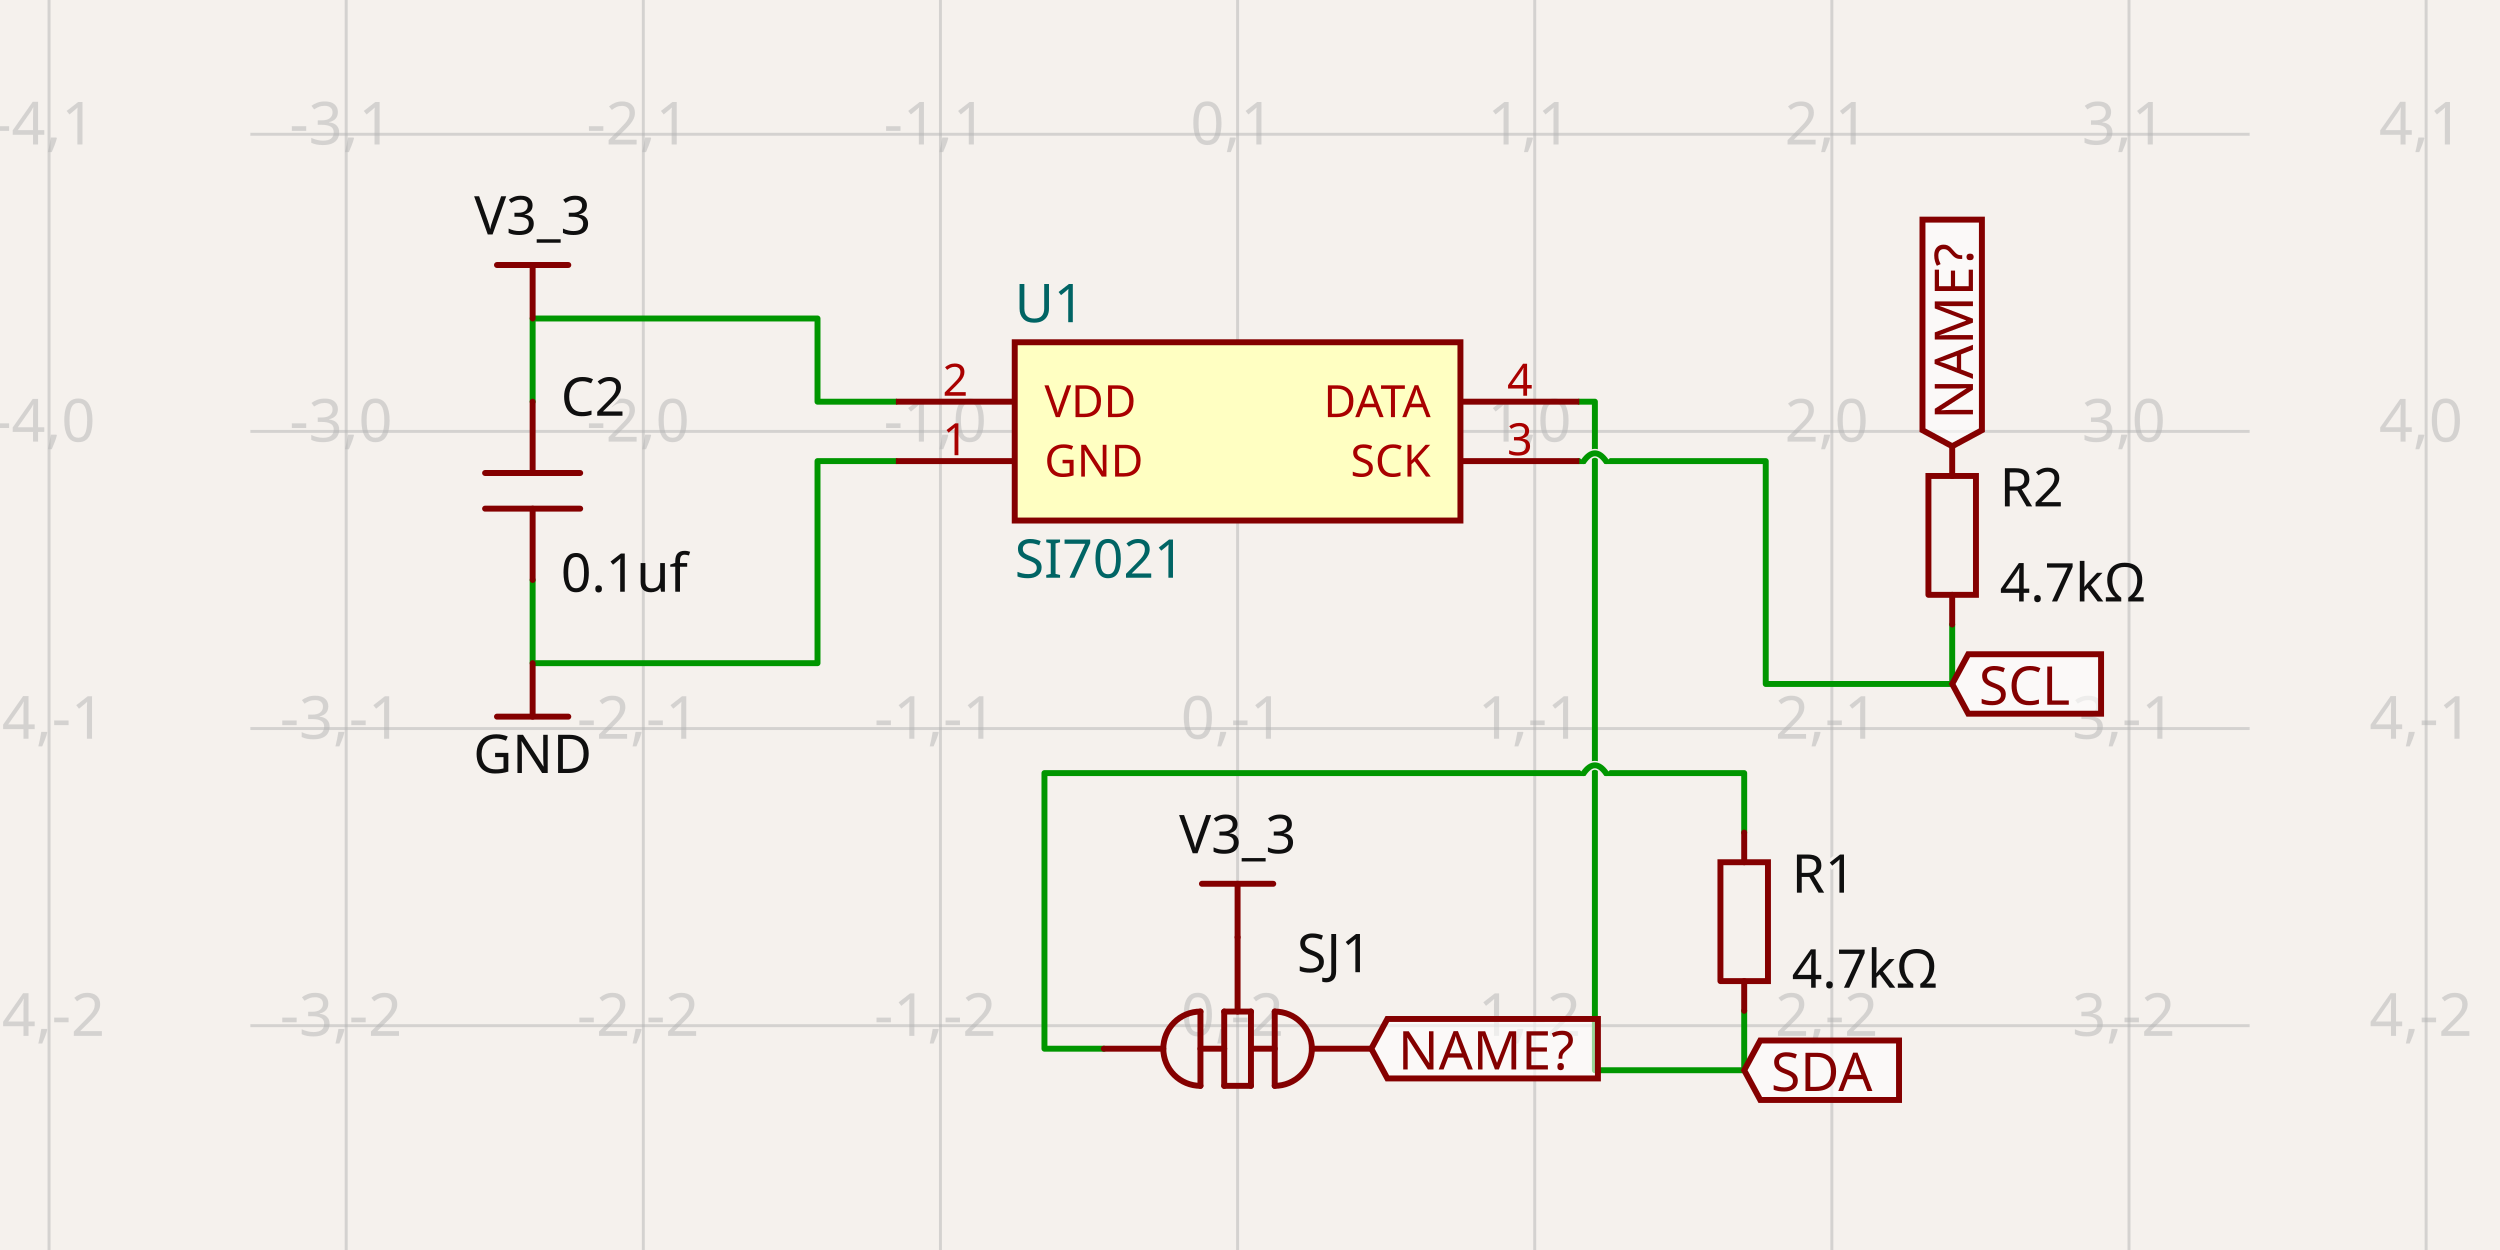
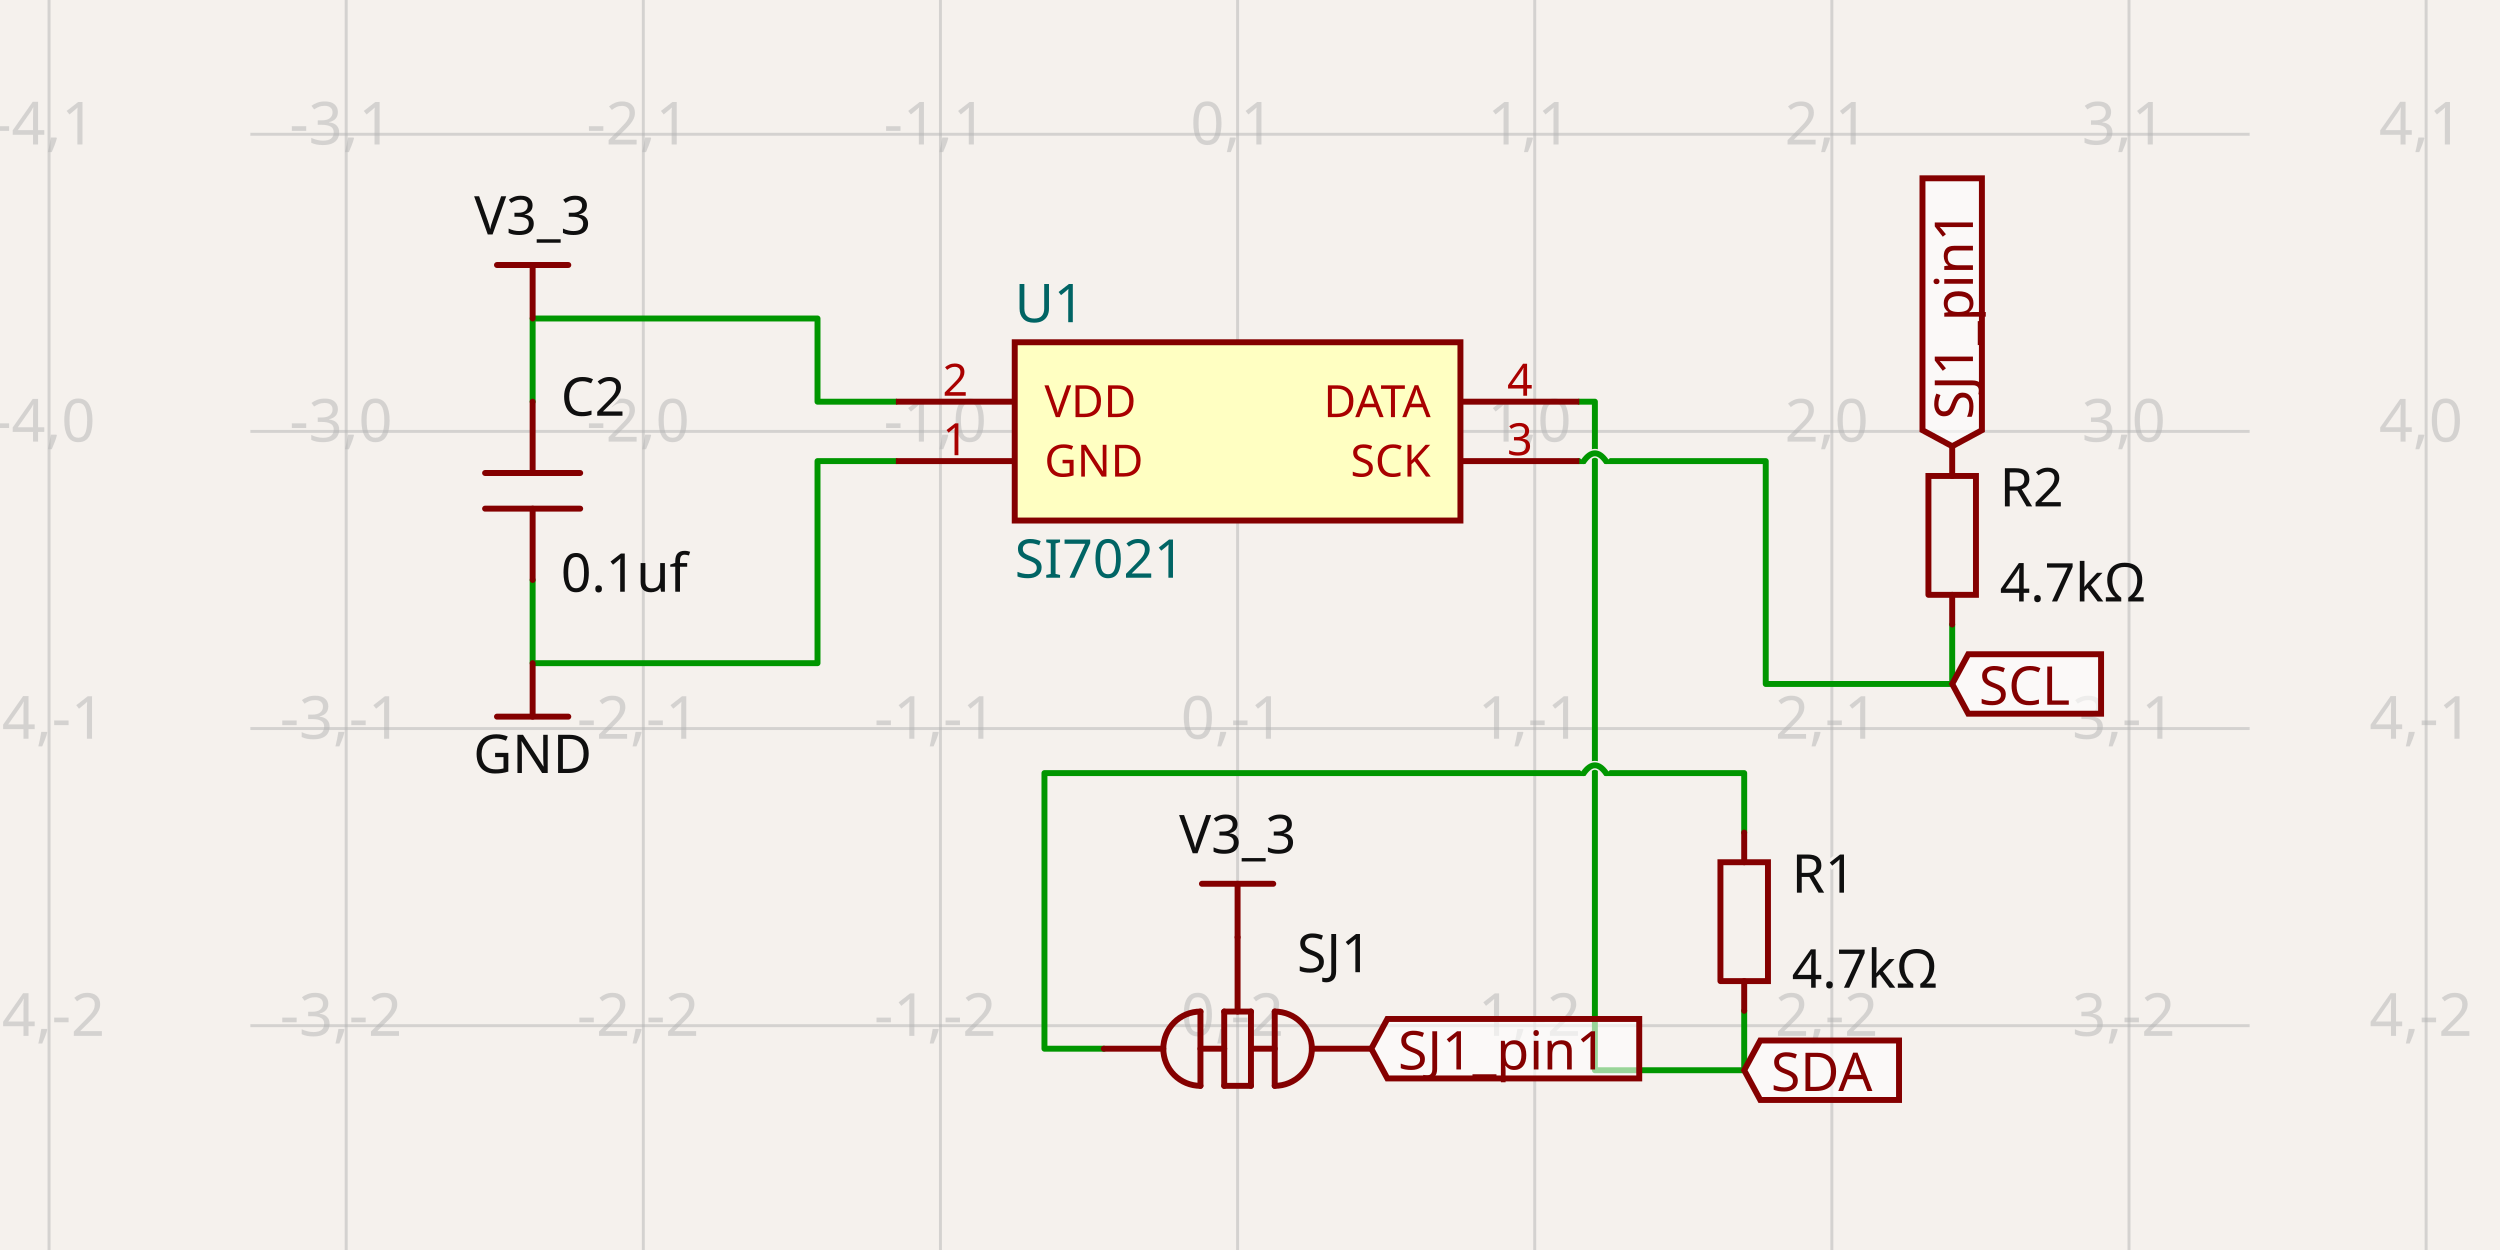
<svg xmlns="http://www.w3.org/2000/svg" class="tscircuit-schematic" width="1200" height="600" style="background-color: rgb(245, 241, 237)" data-real-to-screen-transform="matrix(142.6239639954,0,0,-142.6239639954,594.0406953711,207.0709791927)" data-software-used-string="@tscircuit/core@0.0.1454">
  <style>
              .boundary { fill: rgb(245, 241, 237); }
              .schematic-boundary { fill: none; stroke: #fff; }
              .component { fill: none; stroke: rgb(132, 0, 0); }
              .chip { fill: rgb(255, 255, 194); stroke: rgb(132, 0, 0); }
              .component-pin { fill: none; stroke: rgb(132, 0, 0); }
              .text { font-family: sans-serif; fill: rgb(0, 150, 0); }
              .pin-number { fill: rgb(169, 0, 0); }
              .port-label { fill: rgb(0, 100, 100); }
              .component-name { fill: rgb(0, 100, 100); }
              
            </style>
  <rect class="boundary" x="0" y="0" width="1200" height="600" />
  <g class="grid sch-grid">
    <line x1="23.545" y1="600" x2="23.545" y2="-8.807887752482202e-11" stroke="rgb(181, 181, 181)" stroke-width="1.426" stroke-opacity="0.5" />
    <line x1="166.169" y1="600" x2="166.169" y2="-8.807887752482202e-11" stroke="rgb(181, 181, 181)" stroke-width="1.426" stroke-opacity="0.5" />
    <line x1="308.793" y1="600" x2="308.793" y2="-8.807887752482202e-11" stroke="rgb(181, 181, 181)" stroke-width="1.426" stroke-opacity="0.5" />
    <line x1="451.417" y1="600" x2="451.417" y2="-8.807887752482202e-11" stroke="rgb(181, 181, 181)" stroke-width="1.426" stroke-opacity="0.5" />
    <line x1="594.041" y1="600" x2="594.041" y2="-8.807887752482202e-11" stroke="rgb(181, 181, 181)" stroke-width="1.426" stroke-opacity="0.5" />
    <line x1="736.665" y1="600" x2="736.665" y2="-8.807887752482202e-11" stroke="rgb(181, 181, 181)" stroke-width="1.426" stroke-opacity="0.5" />
    <line x1="879.289" y1="600" x2="879.289" y2="-8.807887752482202e-11" stroke="rgb(181, 181, 181)" stroke-width="1.426" stroke-opacity="0.5" />
    <line x1="1021.913" y1="600" x2="1021.913" y2="-8.807887752482202e-11" stroke="rgb(181, 181, 181)" stroke-width="1.426" stroke-opacity="0.5" />
    <line x1="1164.537" y1="600" x2="1164.537" y2="-8.807887752482202e-11" stroke="rgb(181, 181, 181)" stroke-width="1.426" stroke-opacity="0.5" />
    <line x1="120.173" y1="634.943" x2="1079.827" y2="634.943" stroke="rgb(181, 181, 181)" stroke-width="1.426" stroke-opacity="0.5" />
    <line x1="120.173" y1="492.319" x2="1079.827" y2="492.319" stroke="rgb(181, 181, 181)" stroke-width="1.426" stroke-opacity="0.5" />
    <line x1="120.173" y1="349.695" x2="1079.827" y2="349.695" stroke="rgb(181, 181, 181)" stroke-width="1.426" stroke-opacity="0.5" />
    <line x1="120.173" y1="207.071" x2="1079.827" y2="207.071" stroke="rgb(181, 181, 181)" stroke-width="1.426" stroke-opacity="0.5" />
    <line x1="120.173" y1="64.447" x2="1079.827" y2="64.447" stroke="rgb(181, 181, 181)" stroke-width="1.426" stroke-opacity="0.5" />
    <line x1="120.173" y1="-78.177" x2="1079.827" y2="-78.177" stroke="rgb(181, 181, 181)" stroke-width="1.426" stroke-opacity="0.5" />
    <text x="21.045" y="629.943" fill="rgb(181, 181, 181)" font-size="28.525" fill-opacity="0.5" text-anchor="middle" dominant-baseline="middle" font-family="sans-serif">-4,-3</text>
    <text x="21.045" y="487.319" fill="rgb(181, 181, 181)" font-size="28.525" fill-opacity="0.5" text-anchor="middle" dominant-baseline="middle" font-family="sans-serif">-4,-2</text>
    <text x="21.045" y="344.695" fill="rgb(181, 181, 181)" font-size="28.525" fill-opacity="0.5" text-anchor="middle" dominant-baseline="middle" font-family="sans-serif">-4,-1</text>
    <text x="21.045" y="202.071" fill="rgb(181, 181, 181)" font-size="28.525" fill-opacity="0.5" text-anchor="middle" dominant-baseline="middle" font-family="sans-serif">-4,0</text>
    <text x="21.045" y="59.447" fill="rgb(181, 181, 181)" font-size="28.525" fill-opacity="0.5" text-anchor="middle" dominant-baseline="middle" font-family="sans-serif">-4,1</text>
    <text x="21.045" y="-83.177" fill="rgb(181, 181, 181)" font-size="28.525" fill-opacity="0.5" text-anchor="middle" dominant-baseline="middle" font-family="sans-serif">-4,2</text>
    <text x="163.669" y="629.943" fill="rgb(181, 181, 181)" font-size="28.525" fill-opacity="0.5" text-anchor="middle" dominant-baseline="middle" font-family="sans-serif">-3,-3</text>
    <text x="163.669" y="487.319" fill="rgb(181, 181, 181)" font-size="28.525" fill-opacity="0.5" text-anchor="middle" dominant-baseline="middle" font-family="sans-serif">-3,-2</text>
    <text x="163.669" y="344.695" fill="rgb(181, 181, 181)" font-size="28.525" fill-opacity="0.5" text-anchor="middle" dominant-baseline="middle" font-family="sans-serif">-3,-1</text>
    <text x="163.669" y="202.071" fill="rgb(181, 181, 181)" font-size="28.525" fill-opacity="0.5" text-anchor="middle" dominant-baseline="middle" font-family="sans-serif">-3,0</text>
    <text x="163.669" y="59.447" fill="rgb(181, 181, 181)" font-size="28.525" fill-opacity="0.5" text-anchor="middle" dominant-baseline="middle" font-family="sans-serif">-3,1</text>
    <text x="163.669" y="-83.177" fill="rgb(181, 181, 181)" font-size="28.525" fill-opacity="0.5" text-anchor="middle" dominant-baseline="middle" font-family="sans-serif">-3,2</text>
    <text x="306.293" y="629.943" fill="rgb(181, 181, 181)" font-size="28.525" fill-opacity="0.5" text-anchor="middle" dominant-baseline="middle" font-family="sans-serif">-2,-3</text>
    <text x="306.293" y="487.319" fill="rgb(181, 181, 181)" font-size="28.525" fill-opacity="0.5" text-anchor="middle" dominant-baseline="middle" font-family="sans-serif">-2,-2</text>
    <text x="306.293" y="344.695" fill="rgb(181, 181, 181)" font-size="28.525" fill-opacity="0.5" text-anchor="middle" dominant-baseline="middle" font-family="sans-serif">-2,-1</text>
    <text x="306.293" y="202.071" fill="rgb(181, 181, 181)" font-size="28.525" fill-opacity="0.5" text-anchor="middle" dominant-baseline="middle" font-family="sans-serif">-2,0</text>
    <text x="306.293" y="59.447" fill="rgb(181, 181, 181)" font-size="28.525" fill-opacity="0.5" text-anchor="middle" dominant-baseline="middle" font-family="sans-serif">-2,1</text>
    <text x="306.293" y="-83.177" fill="rgb(181, 181, 181)" font-size="28.525" fill-opacity="0.5" text-anchor="middle" dominant-baseline="middle" font-family="sans-serif">-2,2</text>
    <text x="448.917" y="629.943" fill="rgb(181, 181, 181)" font-size="28.525" fill-opacity="0.5" text-anchor="middle" dominant-baseline="middle" font-family="sans-serif">-1,-3</text>
    <text x="448.917" y="487.319" fill="rgb(181, 181, 181)" font-size="28.525" fill-opacity="0.5" text-anchor="middle" dominant-baseline="middle" font-family="sans-serif">-1,-2</text>
    <text x="448.917" y="344.695" fill="rgb(181, 181, 181)" font-size="28.525" fill-opacity="0.5" text-anchor="middle" dominant-baseline="middle" font-family="sans-serif">-1,-1</text>
    <text x="448.917" y="202.071" fill="rgb(181, 181, 181)" font-size="28.525" fill-opacity="0.5" text-anchor="middle" dominant-baseline="middle" font-family="sans-serif">-1,0</text>
    <text x="448.917" y="59.447" fill="rgb(181, 181, 181)" font-size="28.525" fill-opacity="0.5" text-anchor="middle" dominant-baseline="middle" font-family="sans-serif">-1,1</text>
    <text x="448.917" y="-83.177" fill="rgb(181, 181, 181)" font-size="28.525" fill-opacity="0.5" text-anchor="middle" dominant-baseline="middle" font-family="sans-serif">-1,2</text>
    <text x="591.541" y="629.943" fill="rgb(181, 181, 181)" font-size="28.525" fill-opacity="0.5" text-anchor="middle" dominant-baseline="middle" font-family="sans-serif">0,-3</text>
    <text x="591.541" y="487.319" fill="rgb(181, 181, 181)" font-size="28.525" fill-opacity="0.5" text-anchor="middle" dominant-baseline="middle" font-family="sans-serif">0,-2</text>
    <text x="591.541" y="344.695" fill="rgb(181, 181, 181)" font-size="28.525" fill-opacity="0.5" text-anchor="middle" dominant-baseline="middle" font-family="sans-serif">0,-1</text>
    <text x="591.541" y="202.071" fill="rgb(181, 181, 181)" font-size="28.525" fill-opacity="0.5" text-anchor="middle" dominant-baseline="middle" font-family="sans-serif">0,0</text>
    <text x="591.541" y="59.447" fill="rgb(181, 181, 181)" font-size="28.525" fill-opacity="0.5" text-anchor="middle" dominant-baseline="middle" font-family="sans-serif">0,1</text>
    <text x="591.541" y="-83.177" fill="rgb(181, 181, 181)" font-size="28.525" fill-opacity="0.5" text-anchor="middle" dominant-baseline="middle" font-family="sans-serif">0,2</text>
    <text x="734.165" y="629.943" fill="rgb(181, 181, 181)" font-size="28.525" fill-opacity="0.5" text-anchor="middle" dominant-baseline="middle" font-family="sans-serif">1,-3</text>
    <text x="734.165" y="487.319" fill="rgb(181, 181, 181)" font-size="28.525" fill-opacity="0.5" text-anchor="middle" dominant-baseline="middle" font-family="sans-serif">1,-2</text>
    <text x="734.165" y="344.695" fill="rgb(181, 181, 181)" font-size="28.525" fill-opacity="0.5" text-anchor="middle" dominant-baseline="middle" font-family="sans-serif">1,-1</text>
    <text x="734.165" y="202.071" fill="rgb(181, 181, 181)" font-size="28.525" fill-opacity="0.5" text-anchor="middle" dominant-baseline="middle" font-family="sans-serif">1,0</text>
    <text x="734.165" y="59.447" fill="rgb(181, 181, 181)" font-size="28.525" fill-opacity="0.5" text-anchor="middle" dominant-baseline="middle" font-family="sans-serif">1,1</text>
    <text x="734.165" y="-83.177" fill="rgb(181, 181, 181)" font-size="28.525" fill-opacity="0.5" text-anchor="middle" dominant-baseline="middle" font-family="sans-serif">1,2</text>
    <text x="876.789" y="629.943" fill="rgb(181, 181, 181)" font-size="28.525" fill-opacity="0.5" text-anchor="middle" dominant-baseline="middle" font-family="sans-serif">2,-3</text>
    <text x="876.789" y="487.319" fill="rgb(181, 181, 181)" font-size="28.525" fill-opacity="0.5" text-anchor="middle" dominant-baseline="middle" font-family="sans-serif">2,-2</text>
    <text x="876.789" y="344.695" fill="rgb(181, 181, 181)" font-size="28.525" fill-opacity="0.5" text-anchor="middle" dominant-baseline="middle" font-family="sans-serif">2,-1</text>
    <text x="876.789" y="202.071" fill="rgb(181, 181, 181)" font-size="28.525" fill-opacity="0.5" text-anchor="middle" dominant-baseline="middle" font-family="sans-serif">2,0</text>
    <text x="876.789" y="59.447" fill="rgb(181, 181, 181)" font-size="28.525" fill-opacity="0.5" text-anchor="middle" dominant-baseline="middle" font-family="sans-serif">2,1</text>
    <text x="876.789" y="-83.177" fill="rgb(181, 181, 181)" font-size="28.525" fill-opacity="0.5" text-anchor="middle" dominant-baseline="middle" font-family="sans-serif">2,2</text>
    <text x="1019.413" y="629.943" fill="rgb(181, 181, 181)" font-size="28.525" fill-opacity="0.5" text-anchor="middle" dominant-baseline="middle" font-family="sans-serif">3,-3</text>
    <text x="1019.413" y="487.319" fill="rgb(181, 181, 181)" font-size="28.525" fill-opacity="0.5" text-anchor="middle" dominant-baseline="middle" font-family="sans-serif">3,-2</text>
    <text x="1019.413" y="344.695" fill="rgb(181, 181, 181)" font-size="28.525" fill-opacity="0.5" text-anchor="middle" dominant-baseline="middle" font-family="sans-serif">3,-1</text>
    <text x="1019.413" y="202.071" fill="rgb(181, 181, 181)" font-size="28.525" fill-opacity="0.5" text-anchor="middle" dominant-baseline="middle" font-family="sans-serif">3,0</text>
    <text x="1019.413" y="59.447" fill="rgb(181, 181, 181)" font-size="28.525" fill-opacity="0.5" text-anchor="middle" dominant-baseline="middle" font-family="sans-serif">3,1</text>
    <text x="1019.413" y="-83.177" fill="rgb(181, 181, 181)" font-size="28.525" fill-opacity="0.5" text-anchor="middle" dominant-baseline="middle" font-family="sans-serif">3,2</text>
    <text x="1162.037" y="629.943" fill="rgb(181, 181, 181)" font-size="28.525" fill-opacity="0.5" text-anchor="middle" dominant-baseline="middle" font-family="sans-serif">4,-3</text>
    <text x="1162.037" y="487.319" fill="rgb(181, 181, 181)" font-size="28.525" fill-opacity="0.5" text-anchor="middle" dominant-baseline="middle" font-family="sans-serif">4,-2</text>
    <text x="1162.037" y="344.695" fill="rgb(181, 181, 181)" font-size="28.525" fill-opacity="0.5" text-anchor="middle" dominant-baseline="middle" font-family="sans-serif">4,-1</text>
    <text x="1162.037" y="202.071" fill="rgb(181, 181, 181)" font-size="28.525" fill-opacity="0.5" text-anchor="middle" dominant-baseline="middle" font-family="sans-serif">4,0</text>
    <text x="1162.037" y="59.447" fill="rgb(181, 181, 181)" font-size="28.525" fill-opacity="0.5" text-anchor="middle" dominant-baseline="middle" font-family="sans-serif">4,1</text>
    <text x="1162.037" y="-83.177" fill="rgb(181, 181, 181)" font-size="28.525" fill-opacity="0.5" text-anchor="middle" dominant-baseline="middle" font-family="sans-serif">4,2</text>
  </g>
  <g class="trace sch-trace" data-layer="base" data-circuit-json-type="schematic_trace" data-schematic-trace-id="schematic_trace_0" data-subcircuit-connectivity-map-key="unnamedsubcircuitsubcircuit_source_group_0_connectivity_net1">
    <path d="M 430.023 192.809 L 392.406 192.809 L 392.406 152.874 L 255.665 152.874 L 255.665 181.399 L 255.665 192.809" class="trace-invisible-hover-outline sch-trace-hitbox" stroke="rgb(0, 150, 0)" fill="none" stroke-width="22.82px" stroke-linecap="round" opacity="0" stroke-linejoin="round" />
    <path class="sch-trace-path" d="M 430.023 192.809 L 392.406 192.809 L 392.406 152.874 L 255.665 152.874 L 255.665 181.399 L 255.665 192.809" stroke="rgb(0, 150, 0)" fill="none" stroke-width="2.852px" stroke-linecap="round" stroke-linejoin="round" />
  </g>
  <g class="trace sch-trace" data-layer="base" data-circuit-json-type="schematic_trace" data-schematic-trace-id="schematic_trace_1" data-subcircuit-connectivity-map-key="unnamedsubcircuitsubcircuit_source_group_0_connectivity_net3">
    <path d="M 837.215 485.188 L 837.215 513.713 L 765.546 513.713 L 765.546 192.809 L 758.058 192.809" class="trace-invisible-hover-outline sch-trace-hitbox" stroke="rgb(0, 150, 0)" fill="none" stroke-width="22.82px" stroke-linecap="round" opacity="0" stroke-linejoin="round" />
    <path class="sch-trace-path" d="M 837.215 485.188 L 837.215 513.713 L 765.546 513.713 L 765.546 192.809 L 758.058 192.809" stroke="rgb(0, 150, 0)" fill="none" stroke-width="2.852px" stroke-linecap="round" stroke-linejoin="round" />
  </g>
  <g class="trace sch-trace" data-layer="base" data-circuit-json-type="schematic_trace" data-schematic-trace-id="schematic_trace_2" data-subcircuit-connectivity-map-key="unnamedsubcircuitsubcircuit_source_group_0_connectivity_net2">
    <path d="M 937.051 299.777 L 937.051 328.301 L 847.555 328.301 L 847.555 221.333 L 770.894 221.333M 760.198 221.333 L 758.058 221.333" class="trace-invisible-hover-outline sch-trace-hitbox" stroke="rgb(0, 150, 0)" fill="none" stroke-width="22.82px" stroke-linecap="round" opacity="0" stroke-linejoin="round" />
    <path class="sch-trace-path" d="M 937.051 299.777 L 937.051 328.301 L 847.555 328.301 L 847.555 221.333 L 770.894 221.333M 760.198 221.333 L 758.058 221.333" stroke="rgb(0, 150, 0)" fill="none" stroke-width="2.852px" stroke-linecap="round" stroke-linejoin="round" />
  </g>
  <g class="trace sch-trace" data-layer="base" data-circuit-json-type="schematic_trace" data-schematic-trace-id="schematic_trace_3" data-subcircuit-connectivity-map-key="unnamedsubcircuitsubcircuit_source_group_0_connectivity_net4">
    <path d="M 529.86 503.372 L 501.335 503.372 L 501.335 371.089 L 760.198 371.089M 770.894 371.089 L 837.215 371.089 L 837.215 399.613" class="trace-invisible-hover-outline sch-trace-hitbox" stroke="rgb(0, 150, 0)" fill="none" stroke-width="22.82px" stroke-linecap="round" opacity="0" stroke-linejoin="round" />
    <path class="sch-trace-path" d="M 529.86 503.372 L 501.335 503.372 L 501.335 371.089 L 760.198 371.089M 770.894 371.089 L 837.215 371.089 L 837.215 399.613" stroke="rgb(0, 150, 0)" fill="none" stroke-width="2.852px" stroke-linecap="round" stroke-linejoin="round" />
  </g>
  <g class="trace sch-trace" data-layer="base" data-circuit-json-type="schematic_trace" data-schematic-trace-id="schematic_trace_4" data-subcircuit-connectivity-map-key="unnamedsubcircuitsubcircuit_source_group_0_connectivity_net0">
    <path d="M 430.023 221.333 L 392.406 221.333 L 392.406 318.318 L 255.665 318.318 L 255.665 289.793 L 255.665 278.383" class="trace-invisible-hover-outline sch-trace-hitbox" stroke="rgb(0, 150, 0)" fill="none" stroke-width="22.82px" stroke-linecap="round" opacity="0" stroke-linejoin="round" />
    <path class="sch-trace-path" d="M 430.023 221.333 L 392.406 221.333 L 392.406 318.318 L 255.665 318.318 L 255.665 289.793 L 255.665 278.383" stroke="rgb(0, 150, 0)" fill="none" stroke-width="2.852px" stroke-linecap="round" stroke-linejoin="round" />
  </g>
  <g class="trace-overlays sch-trace-overlays" data-layer="overlay" data-circuit-json-type="schematic_trace" data-schematic-trace-id="schematic_trace_0" data-subcircuit-connectivity-map-key="unnamedsubcircuitsubcircuit_source_group_0_connectivity_net1" />
  <g class="trace-overlays sch-trace-overlays" data-layer="overlay" data-circuit-json-type="schematic_trace" data-schematic-trace-id="schematic_trace_1" data-subcircuit-connectivity-map-key="unnamedsubcircuitsubcircuit_source_group_0_connectivity_net3" />
  <g class="trace-overlays sch-trace-overlays" data-layer="overlay" data-circuit-json-type="schematic_trace" data-schematic-trace-id="schematic_trace_2" data-subcircuit-connectivity-map-key="unnamedsubcircuitsubcircuit_source_group_0_connectivity_net2">
    <path class="trace-crossing-outline sch-trace-crossing-outline" d="M 770.894 221.333 Q 765.546 213.846 760.198 221.333" stroke="rgb(245, 241, 237)" fill="none" stroke-width="4.279px" stroke-linecap="butt" />
    <path class="sch-trace-crossing-path" d="M 770.894 221.333 Q 765.546 213.846 760.198 221.333" stroke="rgb(0, 150, 0)" fill="none" stroke-width="2.852px" stroke-linecap="round" />
  </g>
  <g class="trace-overlays sch-trace-overlays" data-layer="overlay" data-circuit-json-type="schematic_trace" data-schematic-trace-id="schematic_trace_3" data-subcircuit-connectivity-map-key="unnamedsubcircuitsubcircuit_source_group_0_connectivity_net4">
    <path class="trace-crossing-outline sch-trace-crossing-outline" d="M 760.198 371.089 Q 765.546 363.601 770.894 371.089" stroke="rgb(245, 241, 237)" fill="none" stroke-width="4.279px" stroke-linecap="butt" />
    <path class="sch-trace-crossing-path" d="M 760.198 371.089 Q 765.546 363.601 770.894 371.089" stroke="rgb(0, 150, 0)" fill="none" stroke-width="2.852px" stroke-linecap="round" />
  </g>
  <g class="trace-overlays sch-trace-overlays" data-layer="overlay" data-circuit-json-type="schematic_trace" data-schematic-trace-id="schematic_trace_4" data-subcircuit-connectivity-map-key="unnamedsubcircuitsubcircuit_source_group_0_connectivity_net0" />
  <g class="sch-component" data-circuit-json-type="schematic_component" data-schematic-component-id="schematic_component_0">
    <rect class="component chip sch-component-body" x="487.073" y="164.284" width="213.936" height="85.574" stroke-width="2.852px" fill="rgb(255, 255, 194)" stroke="rgb(132, 0, 0)" />
    <rect class="component-overlay sch-component-overlay" x="487.073" y="164.284" width="213.936" height="85.574" fill="transparent" />
    <text class="sch-text" x="487.073" y="268.399" fill="#006464" text-anchor="start" dominant-baseline="middle" font-family="sans-serif" font-size="25.672px" transform="rotate(0, 487.0727, 268.3993)">SI7021</text>
    <text class="sch-text" x="487.073" y="145.743" fill="#006464" text-anchor="start" dominant-baseline="middle" font-family="sans-serif" font-size="25.672px" transform="rotate(0, 487.0727, 145.7427)">U1</text>
    <line class="component-pin sch-component-pin sch-port-line" x1="487.073" y1="221.333" x2="430.023" y2="221.333" stroke-width="2.852px" />
    <g class="sch-port" data-schematic-port-id="source_port_0">
      <rect x="427.171" y="218.481" width="5.705" height="5.705" opacity="0" />
    </g>
    <text class="pin-number sch-pin-number" x="458.548" y="218.481" style="font-family: sans-serif;" fill="rgb(169, 0, 0)" text-anchor="middle" dominant-baseline="auto" font-size="21.394px" transform="">1</text>
    <text class="pin-number sch-pin-label" x="501.335" y="221.333" style="font-family: sans-serif;" fill="rgb(169, 0, 0)" text-anchor="start" dominant-baseline="middle" font-size="21.394px" transform="">GND</text>
    <line class="component-pin sch-component-pin sch-port-line" x1="487.073" y1="192.809" x2="430.023" y2="192.809" stroke-width="2.852px" />
    <g class="sch-port" data-schematic-port-id="source_port_1">
      <rect x="427.171" y="189.956" width="5.705" height="5.705" opacity="0" />
    </g>
    <text class="pin-number sch-pin-number" x="458.548" y="189.956" style="font-family: sans-serif;" fill="rgb(169, 0, 0)" text-anchor="middle" dominant-baseline="auto" font-size="21.394px" transform="">2</text>
    <text class="pin-number sch-pin-label" x="501.335" y="192.809" style="font-family: sans-serif;" fill="rgb(169, 0, 0)" text-anchor="start" dominant-baseline="middle" font-size="21.394px" transform="">VDD</text>
    <line class="component-pin sch-component-pin sch-port-line" x1="701.009" y1="221.333" x2="758.058" y2="221.333" stroke-width="2.852px" />
    <g class="sch-port" data-schematic-port-id="source_port_2">
      <rect x="755.206" y="218.481" width="5.705" height="5.705" opacity="0" />
    </g>
    <text class="pin-number sch-pin-number" x="729.533" y="218.481" style="font-family: sans-serif;" fill="rgb(169, 0, 0)" text-anchor="middle" dominant-baseline="auto" font-size="21.394px" transform="">3</text>
    <text class="pin-number sch-pin-label" x="686.746" y="221.333" style="font-family: sans-serif;" fill="rgb(169, 0, 0)" text-anchor="end" dominant-baseline="middle" font-size="21.394px" transform="">SCK</text>
    <line class="component-pin sch-component-pin sch-port-line" x1="701.009" y1="192.809" x2="758.058" y2="192.809" stroke-width="2.852px" />
    <g class="sch-port" data-schematic-port-id="source_port_3">
      <rect x="755.206" y="189.956" width="5.705" height="5.705" opacity="0" />
    </g>
    <text class="pin-number sch-pin-number" x="729.533" y="189.956" style="font-family: sans-serif;" fill="rgb(169, 0, 0)" text-anchor="middle" dominant-baseline="auto" font-size="21.394px" transform="">4</text>
    <text class="pin-number sch-pin-label" x="686.746" y="192.809" style="font-family: sans-serif;" fill="rgb(169, 0, 0)" text-anchor="end" dominant-baseline="middle" font-size="21.394px" transform="">DATA</text>
  </g>
  <g class="sch-component" data-circuit-json-type="schematic_component" data-schematic-component-id="schematic_component_1">
    <rect class="component-overlay sch-component-overlay" x="232.843" y="192.809" width="45.645" height="85.574" fill="transparent" />
    <path class="sch-component-symbol-path" d="M 255.665 192.809 L 255.665 227.038" stroke="rgb(132, 0, 0)" fill="none" stroke-width="2.852px" stroke-linecap="round" />
    <path class="sch-component-symbol-path" d="M 255.665 244.153 L 255.665 278.383" stroke="rgb(132, 0, 0)" fill="none" stroke-width="2.852px" stroke-linecap="round" />
    <path class="sch-component-symbol-path" d="M 232.843 227.038 L 278.488 227.038" stroke="rgb(132, 0, 0)" fill="none" stroke-width="2.852px" stroke-linecap="round" />
    <path class="sch-component-symbol-path" d="M 232.843 244.153 L 278.488 244.153" stroke="rgb(132, 0, 0)" fill="none" stroke-width="2.852px" stroke-linecap="round" />
    <text class="sch-component-name sch-component-text" x="269.215" y="207.071" stroke="rgb(245, 241, 237)" stroke-width="2.852px" paint-order="stroke" fill="rgb(15, 15, 15)" font-family="sans-serif" text-anchor="start" dominant-baseline="ideographic" font-size="25.672px">C2</text>
    <text class="sch-component-text" x="269.215" y="264.121" fill="rgb(15, 15, 15)" font-family="sans-serif" text-anchor="start" dominant-baseline="hanging" font-size="25.672px">0.1uf</text>
  </g>
  <g class="sch-component" data-circuit-json-type="schematic_component" data-schematic-component-id="schematic_component_2">
    <rect class="component-overlay sch-component-overlay" x="825.807" y="399.613" width="22.814" height="85.574" fill="transparent" />
    <path class="sch-component-symbol-path" d="M 837.215 485.188 L 837.215 470.922" stroke="rgb(132, 0, 0)" fill="none" stroke-width="2.852px" stroke-linecap="round" />
    <path class="sch-component-symbol-path" d="M 837.215 413.879 L 837.215 399.613" stroke="rgb(132, 0, 0)" fill="none" stroke-width="2.852px" stroke-linecap="round" />
    <path class="sch-component-symbol-path" d="M 825.807 470.922 L 825.807 413.879 L 848.622 413.879 L 848.622 470.922 L 825.807 470.922" stroke="rgb(132, 0, 0)" fill="none" stroke-width="2.852px" stroke-linecap="round" />
    <text class="sch-component-name sch-component-text" x="860.034" y="419.581" stroke="rgb(245, 241, 237)" stroke-width="2.852px" paint-order="stroke" fill="rgb(15, 15, 15)" font-family="sans-serif" text-anchor="start" dominant-baseline="middle" font-size="25.672px">R1</text>
    <text class="sch-component-text" x="860.034" y="465.22" fill="rgb(15, 15, 15)" font-family="sans-serif" text-anchor="start" dominant-baseline="middle" font-size="25.672px">4.7kΩ</text>
  </g>
  <g class="sch-component" data-circuit-json-type="schematic_component" data-schematic-component-id="schematic_component_3">
    <rect class="component-overlay sch-component-overlay" x="925.644" y="214.202" width="22.814" height="85.574" fill="transparent" />
    <path class="sch-component-symbol-path" d="M 937.051 299.777 L 937.051 285.511" stroke="rgb(132, 0, 0)" fill="none" stroke-width="2.852px" stroke-linecap="round" />
    <path class="sch-component-symbol-path" d="M 937.051 228.467 L 937.051 214.202" stroke="rgb(132, 0, 0)" fill="none" stroke-width="2.852px" stroke-linecap="round" />
    <path class="sch-component-symbol-path" d="M 925.644 285.511 L 925.644 228.467 L 948.458 228.467 L 948.458 285.511 L 925.644 285.511" stroke="rgb(132, 0, 0)" fill="none" stroke-width="2.852px" stroke-linecap="round" />
    <text class="sch-component-name sch-component-text" x="959.871" y="234.17" stroke="rgb(245, 241, 237)" stroke-width="2.852px" paint-order="stroke" fill="rgb(15, 15, 15)" font-family="sans-serif" text-anchor="start" dominant-baseline="middle" font-size="25.672px">R2</text>
    <text class="sch-component-text" x="959.871" y="279.809" fill="rgb(15, 15, 15)" font-family="sans-serif" text-anchor="start" dominant-baseline="middle" font-size="25.672px">4.7kΩ</text>
  </g>
  <g class="sch-component" data-circuit-json-type="schematic_component" data-schematic-component-id="schematic_component_4">
    <rect class="component-overlay sch-component-overlay" x="529.86" y="449.888" width="128.362" height="71.312" fill="transparent" />
    <path class="sch-component-symbol-path" d="M 629.697 503.372 L 658.221 503.372" stroke="rgb(132, 0, 0)" fill="none" stroke-width="2.852px" stroke-linecap="round" />
    <path class="sch-component-symbol-path" d="M 529.86 503.372 L 558.385 503.372" stroke="rgb(132, 0, 0)" fill="none" stroke-width="2.852px" stroke-linecap="round" />
    <path class="sch-component-symbol-path" d="M 594.041 485.544 L 594.041 449.888" stroke="rgb(132, 0, 0)" fill="none" stroke-width="2.852px" stroke-linecap="round" />
    <path class="sch-component-symbol-path" d="M 576.213 521.2 L 576.213 485.544" stroke="rgb(132, 0, 0)" fill="none" stroke-width="2.852px" stroke-linecap="round" />
    <path class="sch-component-symbol-path" d="M 587.623 521.2 L 587.623 485.544" stroke="rgb(132, 0, 0)" fill="none" stroke-width="2.852px" stroke-linecap="round" />
    <path class="sch-component-symbol-path" d="M 600.459 521.2 L 600.459 485.544" stroke="rgb(132, 0, 0)" fill="none" stroke-width="2.852px" stroke-linecap="round" />
    <path class="sch-component-symbol-path" d="M 587.623 521.2 L 600.459 521.2" stroke="rgb(132, 0, 0)" fill="none" stroke-width="2.852px" stroke-linecap="round" />
    <path class="sch-component-symbol-path" d="M 587.623 485.544 L 600.459 485.544" stroke="rgb(132, 0, 0)" fill="none" stroke-width="2.852px" stroke-linecap="round" />
    <path class="sch-component-symbol-path" d="M 611.869 521.2 L 611.869 485.544" stroke="rgb(132, 0, 0)" fill="none" stroke-width="2.852px" stroke-linecap="round" />
    <path class="sch-component-symbol-path" d="M 611.869 521.2 L 613.616 521.114 L 615.347 520.858 L 617.044 520.433 L 618.691 519.843 L 620.273 519.095 L 621.773 518.196 L 623.179 517.153 L 624.475 515.979 L 625.65 514.682 L 626.692 513.277 L 627.592 511.776 L 628.34 510.195 L 628.929 508.548 L 629.354 506.85 L 629.611 505.12 L 629.697 503.372 L 629.611 501.625 L 629.354 499.894 L 628.929 498.197 L 628.34 496.55 L 627.592 494.968 L 626.692 493.468 L 625.65 492.062 L 624.475 490.766 L 623.179 489.591 L 621.773 488.549 L 620.273 487.649 L 618.691 486.901 L 617.044 486.312 L 615.347 485.887 L 613.616 485.63 L 611.869 485.544" stroke="rgb(132, 0, 0)" fill="none" stroke-width="2.852px" stroke-linecap="round" />
    <path class="sch-component-symbol-path" d="M 576.213 521.2 L 574.465 521.114 L 572.735 520.858 L 571.037 520.433 L 569.39 519.843 L 567.809 519.095 L 566.308 518.196 L 564.903 517.153 L 563.606 515.979 L 562.432 514.682 L 561.389 513.277 L 560.49 511.776 L 559.742 510.195 L 559.152 508.548 L 558.727 506.85 L 558.471 505.12 L 558.385 503.372 L 558.471 501.625 L 558.727 499.894 L 559.152 498.197 L 559.742 496.55 L 560.49 494.968 L 561.389 493.468 L 562.432 492.062 L 563.606 490.766 L 564.903 489.591 L 566.308 488.549 L 567.809 487.649 L 569.39 486.901 L 571.037 486.312 L 572.735 485.887 L 574.465 485.63 L 576.213 485.544" stroke="rgb(132, 0, 0)" fill="none" stroke-width="2.852px" stroke-linecap="round" />
    <path class="sch-component-symbol-path" d="M 600.459 503.372 L 611.869 503.372" stroke="rgb(132, 0, 0)" fill="none" stroke-width="2.852px" stroke-linecap="round" />
    <path class="sch-component-symbol-path" d="M 576.213 503.372 L 587.623 503.372" stroke="rgb(132, 0, 0)" fill="none" stroke-width="2.852px" stroke-linecap="round" />
    <text class="sch-component-name sch-component-text" x="622.565" y="457.733" stroke="rgb(245, 241, 237)" stroke-width="2.852px" paint-order="stroke" fill="rgb(15, 15, 15)" font-family="sans-serif" text-anchor="start" dominant-baseline="middle" font-size="25.672px">SJ1</text>
  </g>
  <g class="schematic-port-hover sch-port-hover" data-schematic-port-id="source_port_0">
    <circle cx="430.023" cy="221.333" r="5.705" fill="red" opacity="0" />
  </g>
  <g class="schematic-port-hover sch-port-hover" data-schematic-port-id="source_port_1">
    <circle cx="430.023" cy="192.809" r="5.705" fill="red" opacity="0" />
  </g>
  <g class="schematic-port-hover sch-port-hover" data-schematic-port-id="source_port_2">
    <circle cx="758.058" cy="221.333" r="5.705" fill="red" opacity="0" />
  </g>
  <g class="schematic-port-hover sch-port-hover" data-schematic-port-id="source_port_3">
    <circle cx="758.058" cy="192.809" r="5.705" fill="red" opacity="0" />
  </g>
  <g class="schematic-port-hover sch-port-hover" data-schematic-port-id="source_port_4">
    <circle cx="255.665" cy="278.383" r="5.705" fill="red" opacity="0" />
  </g>
  <g class="schematic-port-hover sch-port-hover" data-schematic-port-id="source_port_5">
    <circle cx="255.665" cy="192.809" r="5.705" fill="red" opacity="0" />
  </g>
  <g class="schematic-port-hover sch-port-hover" data-schematic-port-id="source_port_6">
    <circle cx="837.215" cy="485.188" r="5.705" fill="red" opacity="0" />
  </g>
  <g class="schematic-port-hover sch-port-hover" data-schematic-port-id="source_port_7">
    <circle cx="837.215" cy="399.613" r="5.705" fill="red" opacity="0" />
  </g>
  <g class="schematic-port-hover sch-port-hover" data-schematic-port-id="source_port_8">
    <circle cx="937.051" cy="299.777" r="5.705" fill="red" opacity="0" />
  </g>
  <g class="schematic-port-hover sch-port-hover" data-schematic-port-id="source_port_9">
    <circle cx="937.051" cy="214.202" r="5.705" fill="red" opacity="0" />
  </g>
  <g class="schematic-port-hover sch-port-hover" data-schematic-port-id="source_port_10">
    <circle cx="658.221" cy="503.372" r="5.705" fill="red" opacity="0" />
  </g>
  <g class="schematic-port-hover sch-port-hover" data-schematic-port-id="source_port_11">
    <circle cx="594.041" cy="449.888" r="5.705" fill="red" opacity="0" />
  </g>
  <g class="schematic-port-hover sch-port-hover" data-schematic-port-id="source_port_12">
    <circle cx="529.86" cy="503.372" r="5.705" fill="red" opacity="0" />
  </g>
  <rect class="component-overlay sch-component-overlay sch-net-label-overlay" data-circuit-json-type="schematic_net_label" data-schematic-net-label-id="schematic_net_label_0" x="238.55" y="318.318" width="34.23" height="25.672" fill="transparent" />
  <path class="sch-net-label-symbol-path" data-circuit-json-type="schematic_net_label" data-schematic-net-label-id="schematic_net_label_0" d="M 238.55 343.99 L 272.78 343.99" stroke="rgb(132, 0, 0)" fill="none" stroke-width="2.852px" stroke-linecap="round" />
  <path class="sch-net-label-symbol-path" data-circuit-json-type="schematic_net_label" data-schematic-net-label-id="schematic_net_label_0" d="M 255.665 343.99 L 255.665 318.318" stroke="rgb(132, 0, 0)" fill="none" stroke-width="2.852px" stroke-linecap="round" />
  <text class="sch-net-label-symbol-text" data-circuit-json-type="schematic_net_label" data-schematic-net-label-id="schematic_net_label_0" x="255.665" y="351.121" fill="rgb(15, 15, 15)" font-family="sans-serif" text-anchor="middle" dominant-baseline="hanging" font-size="25.672px">GND</text>
  <rect class="component-overlay sch-component-overlay sch-net-label-overlay" data-circuit-json-type="schematic_net_label" data-schematic-net-label-id="schematic_net_label_1" x="238.55" y="127.202" width="34.23" height="25.672" fill="transparent" />
  <path class="sch-net-label-symbol-path" data-circuit-json-type="schematic_net_label" data-schematic-net-label-id="schematic_net_label_1" d="M 272.78 127.202 L 238.55 127.202" stroke="rgb(132, 0, 0)" fill="none" stroke-width="2.852px" stroke-linecap="round" />
  <path class="sch-net-label-symbol-path" data-circuit-json-type="schematic_net_label" data-schematic-net-label-id="schematic_net_label_1" d="M 255.665 127.202 L 255.665 152.874" stroke="rgb(132, 0, 0)" fill="none" stroke-width="2.852px" stroke-linecap="round" />
  <text class="sch-net-label-symbol-text" data-circuit-json-type="schematic_net_label" data-schematic-net-label-id="schematic_net_label_1" x="255.665" y="120.07" fill="rgb(15, 15, 15)" font-family="sans-serif" text-anchor="middle" dominant-baseline="ideographic" font-size="25.672px">V3_3</text>
  <rect class="component-overlay sch-component-overlay sch-net-label-overlay" data-circuit-json-type="schematic_net_label" data-schematic-net-label-id="schematic_net_label_2" x="576.926" y="424.216" width="34.23" height="25.672" fill="transparent" />
  <path class="sch-net-label-symbol-path" data-circuit-json-type="schematic_net_label" data-schematic-net-label-id="schematic_net_label_2" d="M 611.156 424.216 L 576.926 424.216" stroke="rgb(132, 0, 0)" fill="none" stroke-width="2.852px" stroke-linecap="round" />
  <path class="sch-net-label-symbol-path" data-circuit-json-type="schematic_net_label" data-schematic-net-label-id="schematic_net_label_2" d="M 594.041 424.216 L 594.041 449.888" stroke="rgb(132, 0, 0)" fill="none" stroke-width="2.852px" stroke-linecap="round" />
  <text class="sch-net-label-symbol-text" data-circuit-json-type="schematic_net_label" data-schematic-net-label-id="schematic_net_label_2" x="594.041" y="417.085" fill="rgb(15, 15, 15)" font-family="sans-serif" text-anchor="middle" dominant-baseline="ideographic" font-size="25.672px">V3_3</text>
  <path class="net-label sch-net-label" data-circuit-json-type="schematic_net_label" data-schematic-net-label-id="schematic_net_label_3" d="     M 937.051,328.301     L 944.753,314.039     L 1008.515,314.039     L 1008.515,342.564     L 944.753,342.564     Z   " fill="rgba(255, 255, 255, 0.6)" stroke="rgb(132, 0, 0)" stroke-width="2.852px" />
  <text class="net-label-text sch-net-label-text" data-circuit-json-type="schematic_net_label" data-schematic-net-label-id="schematic_net_label_3" x="949.887" y="328.301" fill="rgb(132, 0, 0)" text-anchor="start" dominant-baseline="central" font-family="sans-serif" font-variant-numeric="tabular-nums" font-size="25.672px" transform="">SCL</text>
  <path class="net-label sch-net-label" data-circuit-json-type="schematic_net_label" data-schematic-net-label-id="schematic_net_label_4" d="     M 837.215,513.713     L 844.916,499.45     L 911.531,499.45     L 911.531,527.975     L 844.916,527.975     Z   " fill="rgba(255, 255, 255, 0.6)" stroke="rgb(132, 0, 0)" stroke-width="2.852px" />
  <text class="net-label-text sch-net-label-text" data-circuit-json-type="schematic_net_label" data-schematic-net-label-id="schematic_net_label_4" x="850.051" y="513.713" fill="rgb(132, 0, 0)" text-anchor="start" dominant-baseline="central" font-family="sans-serif" font-variant-numeric="tabular-nums" font-size="25.672px" transform="">SDA</text>
-   <path class="net-label sch-net-label" data-circuit-json-type="schematic_net_label" data-schematic-net-label-id="schematic_net_label_5" d="     M 658.221,503.372     L 665.923,489.11     L 766.996,489.11     L 766.996,517.635     L 665.923,517.635     Z   " fill="rgba(255, 255, 255, 0.6)" stroke="rgb(132, 0, 0)" stroke-width="2.852px" />
-   <text class="net-label-text sch-net-label-text" data-circuit-json-type="schematic_net_label" data-schematic-net-label-id="schematic_net_label_5" x="671.058" y="503.372" fill="rgb(132, 0, 0)" text-anchor="start" dominant-baseline="central" font-family="sans-serif" font-variant-numeric="tabular-nums" font-size="25.672px" transform="">NAME?</text>
-   <path class="net-label sch-net-label" data-circuit-json-type="schematic_net_label" data-schematic-net-label-id="schematic_net_label_6" d="     M 937.051,214.202     L 922.789,206.5     L 922.789,105.428     L 951.314,105.428     L 951.314,206.5     Z   " fill="rgba(255, 255, 255, 0.6)" stroke="rgb(132, 0, 0)" stroke-width="2.852px" />
-   <text class="net-label-text sch-net-label-text" data-circuit-json-type="schematic_net_label" data-schematic-net-label-id="schematic_net_label_6" x="937.051" y="201.366" fill="rgb(132, 0, 0)" text-anchor="start" dominant-baseline="central" font-family="sans-serif" font-variant-numeric="tabular-nums" font-size="25.672px" transform="rotate(-90 937.0513 201.366)">NAME?</text>
+   <path class="net-label sch-net-label" data-circuit-json-type="schematic_net_label" data-schematic-net-label-id="schematic_net_label_5" d="     M 658.221,503.372     L 665.923,489.11     L 786.83,489.11     L 786.83,517.635     L 665.923,517.635     Z   " fill="rgba(255, 255, 255, 0.6)" stroke="rgb(132, 0, 0)" stroke-width="2.852px" />
+   <text class="net-label-text sch-net-label-text" data-circuit-json-type="schematic_net_label" data-schematic-net-label-id="schematic_net_label_5" x="671.058" y="503.372" fill="rgb(132, 0, 0)" text-anchor="start" dominant-baseline="central" font-family="sans-serif" font-variant-numeric="tabular-nums" font-size="25.672px" transform="">SJ1_pin1</text>
+   <path class="net-label sch-net-label" data-circuit-json-type="schematic_net_label" data-schematic-net-label-id="schematic_net_label_6" d="     M 937.051,214.202     L 922.789,206.5     L 922.789,85.593     L 951.314,85.593     L 951.314,206.5     Z   " fill="rgba(255, 255, 255, 0.6)" stroke="rgb(132, 0, 0)" stroke-width="2.852px" />
+   <text class="net-label-text sch-net-label-text" data-circuit-json-type="schematic_net_label" data-schematic-net-label-id="schematic_net_label_6" x="937.051" y="201.366" fill="rgb(132, 0, 0)" text-anchor="start" dominant-baseline="central" font-family="sans-serif" font-variant-numeric="tabular-nums" font-size="25.672px" transform="rotate(-90 937.0513 201.366)">SJ1_pin1</text>
</svg>
